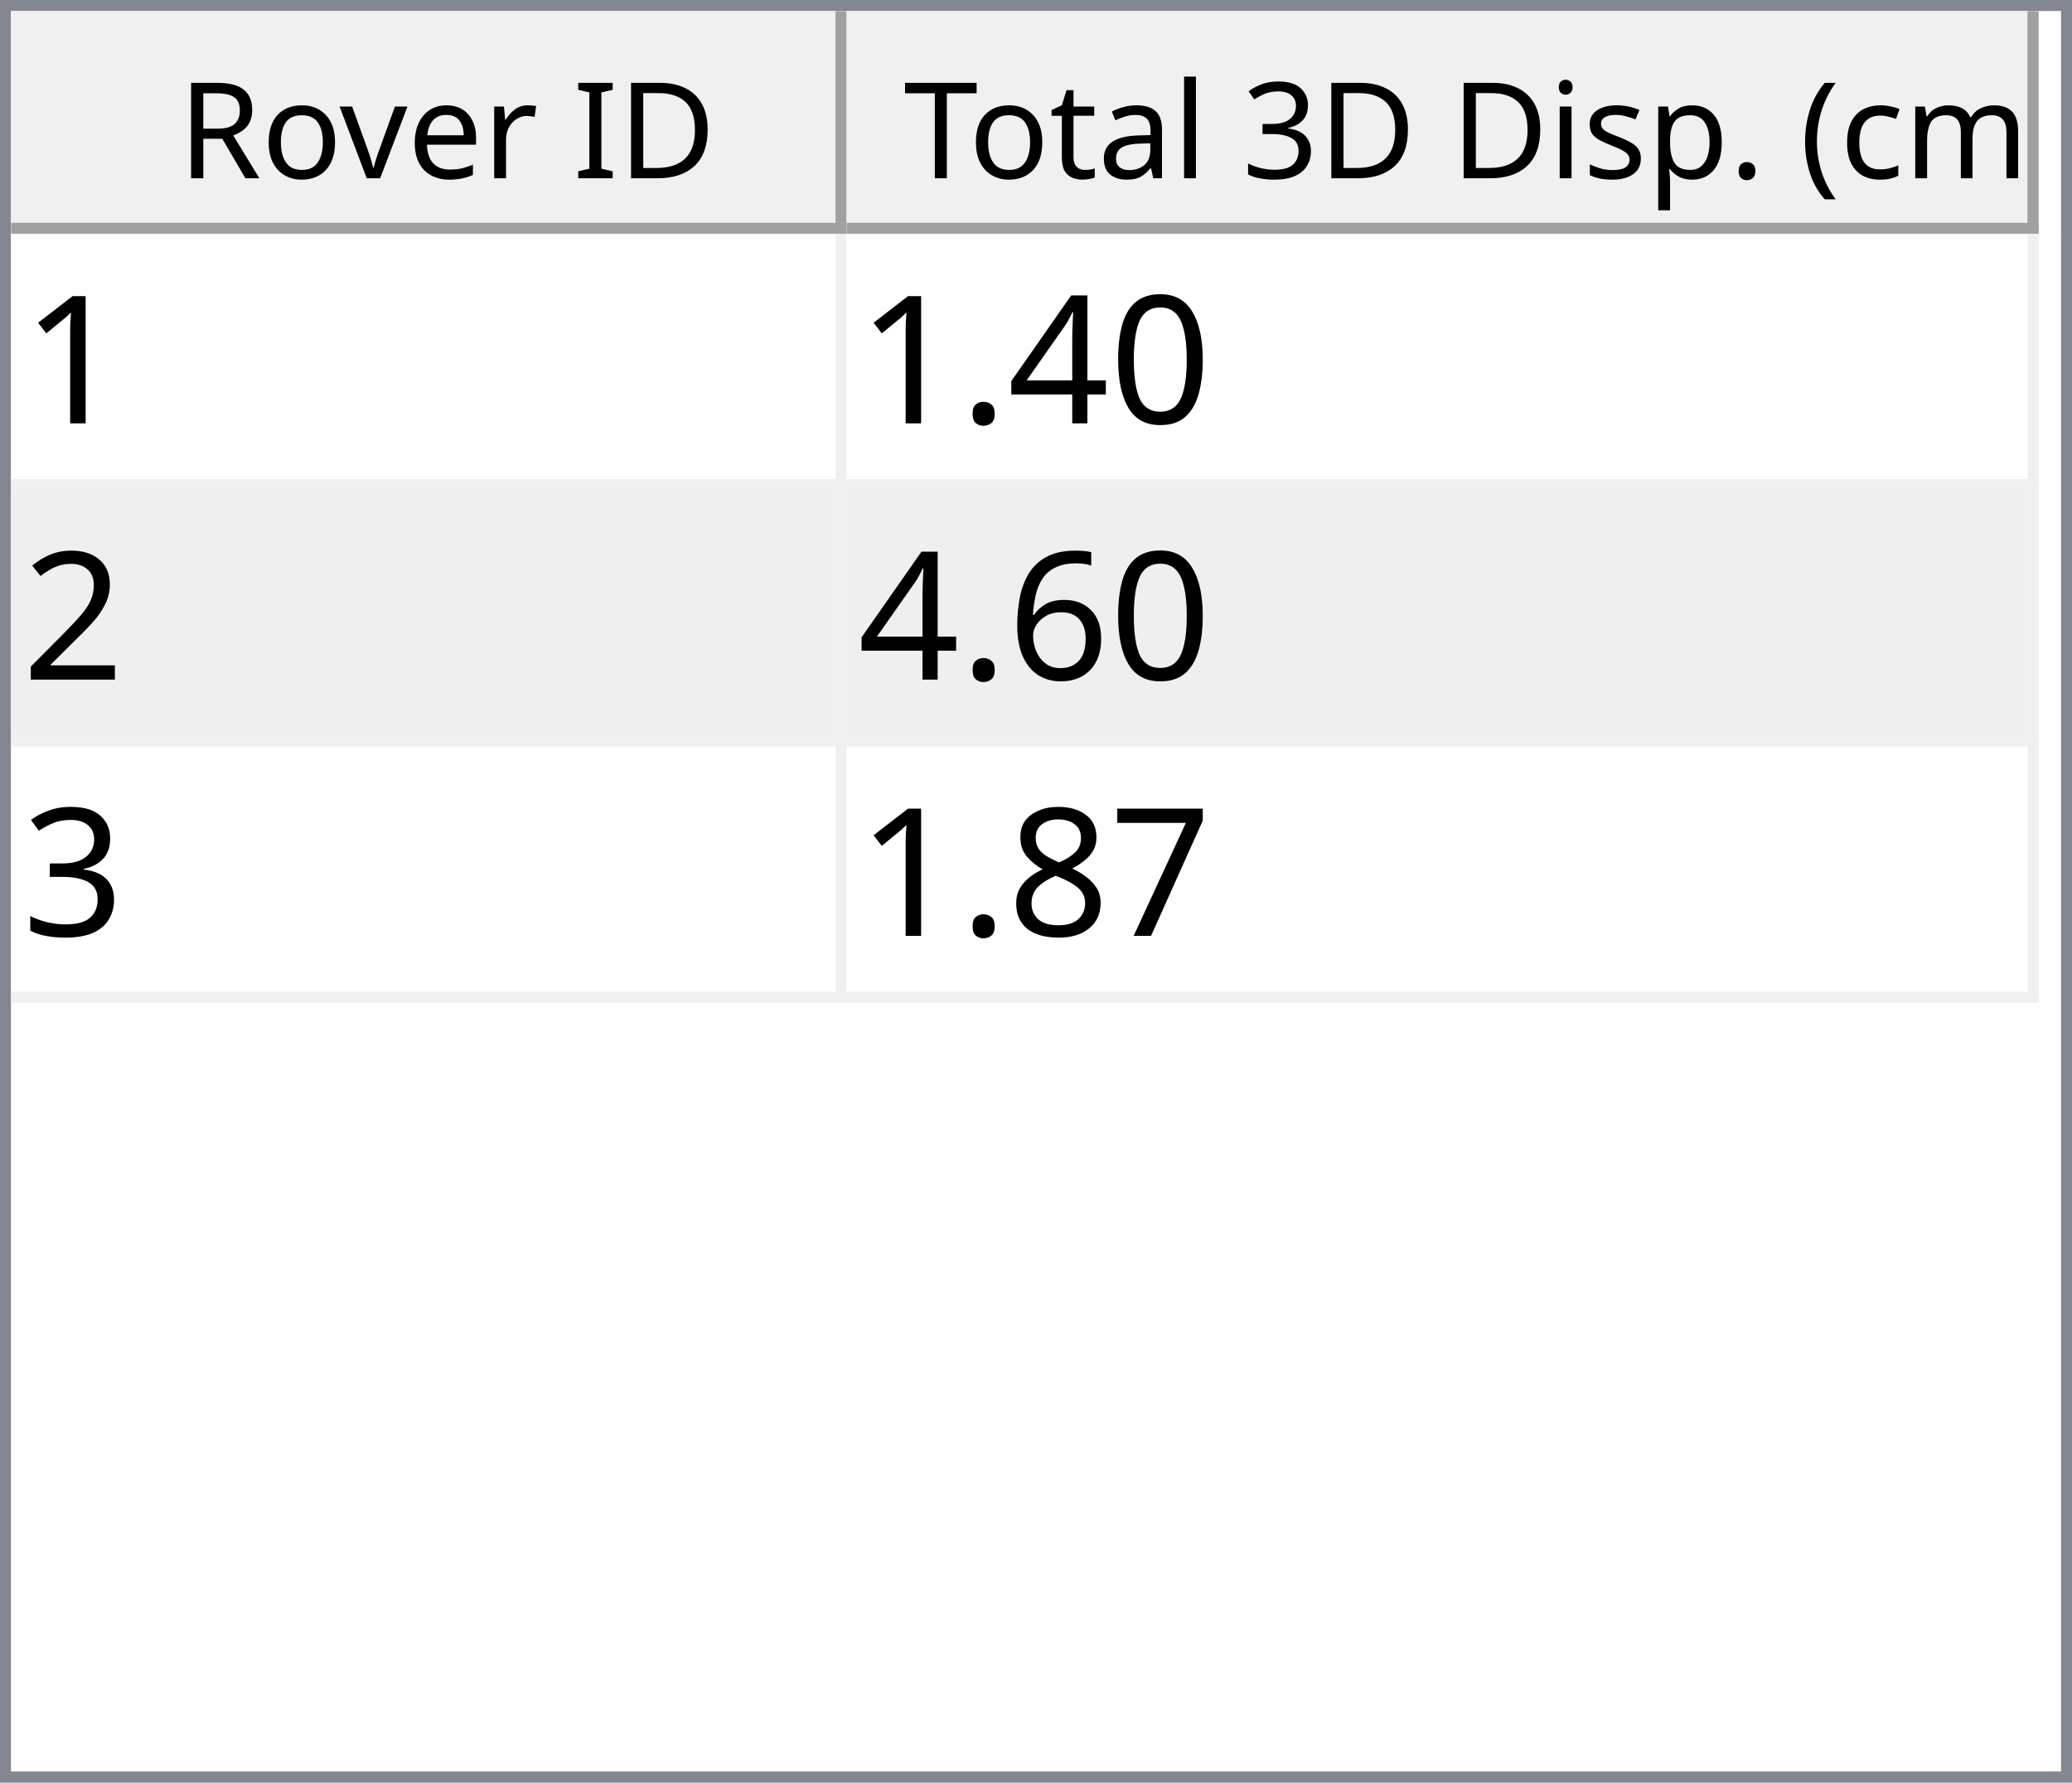
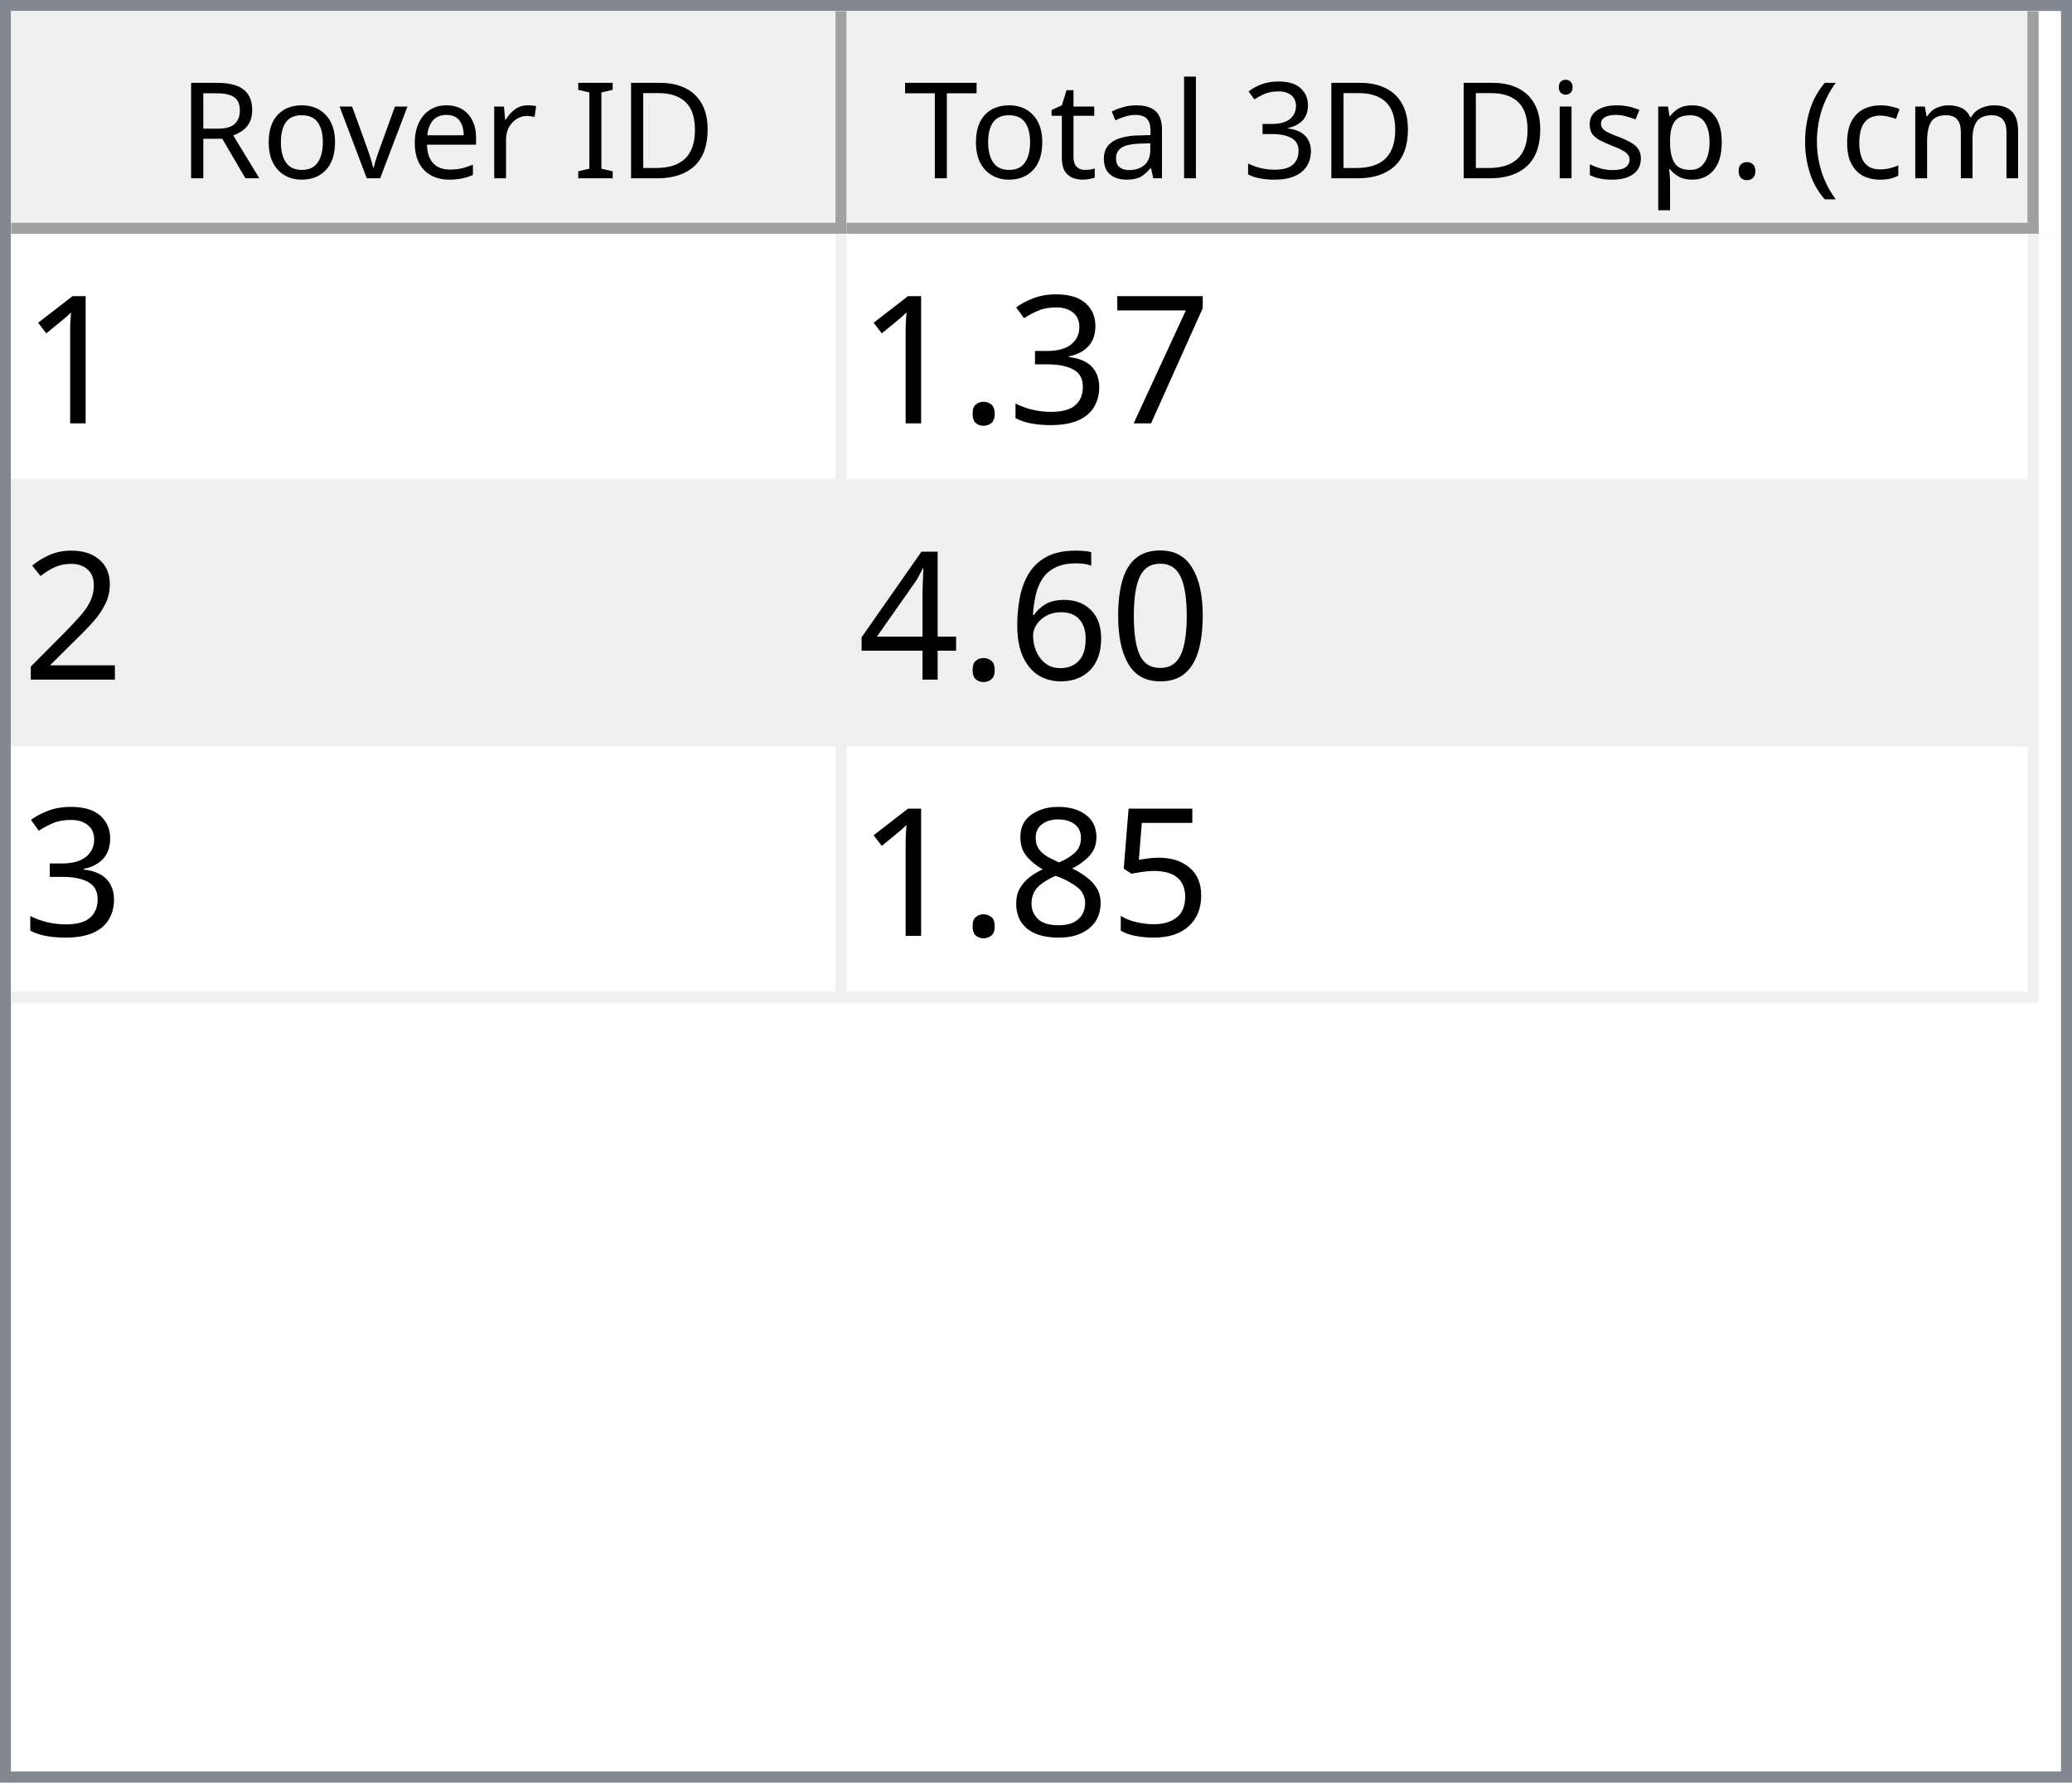
<svg xmlns="http://www.w3.org/2000/svg" style="fill-opacity:1; color-rendering:auto; color-interpolation:auto; text-rendering:auto; stroke:black; stroke-linecap:square; stroke-miterlimit:10; shape-rendering:auto; stroke-opacity:1; fill:black; stroke-dasharray:none; font-weight:normal; stroke-width:1; font-family:'Dialog'; font-style:normal; stroke-linejoin:miter; font-size:12px; stroke-dashoffset:0; image-rendering:auto;" width="186" height="160">
  <defs id="genericDefs" />
  <g>
    <defs id="defs1">
      <clipPath clipPathUnits="userSpaceOnUse" id="clipPath1">
        <path d="M0 0 L186 0 L186 160 L0 160 L0 0 Z" />
      </clipPath>
      <clipPath clipPathUnits="userSpaceOnUse" id="clipPath2">
        <path d="M0 0 L0 160 L186 160 L186 0 Z" />
      </clipPath>
      <clipPath clipPathUnits="userSpaceOnUse" id="clipPath3">
        <path d="M0 0 L0 20 L184 20 L184 0 Z" />
      </clipPath>
      <clipPath clipPathUnits="userSpaceOnUse" id="clipPath4">
        <path d="M0 0 L0 20 L75 20 L75 0 Z" />
      </clipPath>
      <clipPath clipPathUnits="userSpaceOnUse" id="clipPath5">
        <path d="M1 1 L1 19 L74 19 L74 1 Z" />
      </clipPath>
      <clipPath clipPathUnits="userSpaceOnUse" id="clipPath6">
        <path d="M0 0 L0 18 L73 18 L73 0 Z" />
      </clipPath>
      <clipPath clipPathUnits="userSpaceOnUse" id="clipPath7">
        <path d="M-0.5 -0.5 L-0.5 19.5 L74.5 19.5 L74.5 -0.5 Z" />
      </clipPath>
      <clipPath clipPathUnits="userSpaceOnUse" id="clipPath8">
        <path d="M0 0 L0 20 L107 20 L107 0 Z" />
      </clipPath>
      <clipPath clipPathUnits="userSpaceOnUse" id="clipPath9">
        <path d="M1 1 L1 19 L106 19 L106 1 Z" />
      </clipPath>
      <clipPath clipPathUnits="userSpaceOnUse" id="clipPath10">
        <path d="M0 0 L0 18 L105 18 L105 0 Z" />
      </clipPath>
      <clipPath clipPathUnits="userSpaceOnUse" id="clipPath11">
        <path d="M-0.5 -0.5 L-0.5 19.5 L106.5 19.5 L106.5 -0.5 Z" />
      </clipPath>
      <clipPath clipPathUnits="userSpaceOnUse" id="clipPath12">
        <path d="M0 0 L0 138 L184 138 L184 0 Z" />
      </clipPath>
      <clipPath clipPathUnits="userSpaceOnUse" id="clipPath13">
        <path d="M0 0 L0 69 L182 69 L182 0 Z" />
      </clipPath>
      <clipPath clipPathUnits="userSpaceOnUse" id="clipPath14">
        <path d="M-0.5 -0.5 L-0.5 68.5 L181.5 68.5 L181.5 -0.5 Z" />
      </clipPath>
      <clipPath clipPathUnits="userSpaceOnUse" id="clipPath15">
        <path d="M0 0 L0 22 L74 22 L74 0 Z" />
      </clipPath>
      <clipPath clipPathUnits="userSpaceOnUse" id="clipPath16">
        <path d="M0 0 L0 22 L106 22 L106 0 Z" />
      </clipPath>
      <font horiz-adv-x="64.551" id="font1">
        <font-face ascent="107.91" descent="25.098" units-per-em="100" style="font-style:normal; font-family:Segoe UI; font-weight:normal;" />
        <missing-glyph horiz-adv-x="64.551" d="M8.109 0 L8.109 68.266 L56.453 68.266 L56.453 0 L8.109 0 ZM15.328 7.234 L49.219 7.234 L49.219 61.031 L15.328 61.031 L15.328 7.234 Z" />
        <glyph unicode="D" horiz-adv-x="70.117" d="M9.188 0 L9.188 70.016 L28.516 70.016 Q65.531 70.016 65.531 35.891 Q65.531 19.672 55.25 9.836 Q44.969 0 27.734 0 L9.188 0 ZM17.391 62.594 L17.391 7.422 L27.828 7.422 Q41.609 7.422 49.273 14.797 Q56.938 22.172 56.938 35.688 Q56.938 62.594 28.328 62.594 L17.391 62.594 Z" />
        <glyph unicode="I" horiz-adv-x="26.611" d="M17.391 0 L9.188 0 L9.188 70.016 L17.391 70.016 L17.391 0 Z" />
        <glyph unicode=" " horiz-adv-x="27.393" d="" />
        <glyph unicode="r" horiz-adv-x="34.766" d="M34.188 41.891 Q32.078 43.5 28.125 43.5 Q23 43.5 19.555 38.672 Q16.109 33.844 16.109 25.484 L16.109 0 L8.109 0 L8.109 50 L16.109 50 L16.109 39.703 L16.312 39.703 Q18.016 44.969 21.531 47.922 Q25.047 50.875 29.391 50.875 Q32.516 50.875 34.188 50.203 L34.188 41.891 Z" />
        <glyph unicode="e" horiz-adv-x="52.295" d="M48.297 23 L12.984 23 Q13.188 14.656 17.484 10.109 Q21.781 5.562 29.297 5.562 Q37.75 5.562 44.828 11.141 L44.828 3.609 Q38.234 -1.172 27.391 -1.172 Q16.797 -1.172 10.742 5.641 Q4.688 12.453 4.688 24.812 Q4.688 36.469 11.305 43.82 Q17.922 51.172 27.734 51.172 Q37.547 51.172 42.922 44.828 Q48.297 38.484 48.297 27.203 L48.297 23 ZM40.094 29.781 Q40.047 36.719 36.75 40.578 Q33.453 44.438 27.594 44.438 Q21.922 44.438 17.969 40.383 Q14.016 36.328 13.094 29.781 L40.094 29.781 Z" />
        <glyph unicode="v" horiz-adv-x="47.9" d="M47.406 50 L27.484 0 L19.625 0 L0.688 50 L9.469 50 L22.172 13.672 Q23.578 9.672 23.922 6.688 L24.125 6.688 Q24.609 10.453 25.688 13.484 L38.969 50 L47.406 50 Z" />
        <glyph unicode="o" horiz-adv-x="58.594" d="M29 -1.172 Q17.922 -1.172 11.305 5.836 Q4.688 12.844 4.688 24.422 Q4.688 37.016 11.57 44.094 Q18.453 51.172 30.172 51.172 Q41.359 51.172 47.633 44.289 Q53.906 37.406 53.906 25.203 Q53.906 13.234 47.141 6.031 Q40.375 -1.172 29 -1.172 ZM29.594 44.438 Q21.875 44.438 17.383 39.188 Q12.891 33.938 12.891 24.703 Q12.891 15.828 17.43 10.695 Q21.969 5.562 29.594 5.562 Q37.359 5.562 41.531 10.594 Q45.703 15.625 45.703 24.906 Q45.703 34.281 41.531 39.359 Q37.359 44.438 29.594 44.438 Z" />
        <glyph unicode="R" horiz-adv-x="59.814" d="M59.375 0 L49.609 0 L37.891 19.625 Q36.281 22.359 34.766 24.289 Q33.25 26.219 31.664 27.438 Q30.078 28.656 28.25 29.219 Q26.422 29.781 24.125 29.781 L17.391 29.781 L17.391 0 L9.188 0 L9.188 70.016 L30.078 70.016 Q34.672 70.016 38.555 68.867 Q42.438 67.719 45.289 65.375 Q48.141 63.031 49.758 59.547 Q51.375 56.062 51.375 51.375 Q51.375 47.703 50.273 44.656 Q49.172 41.609 47.148 39.211 Q45.125 36.812 42.266 35.133 Q39.406 33.453 35.844 32.516 L35.844 32.328 Q37.594 31.547 38.891 30.547 Q40.188 29.547 41.359 28.18 Q42.531 26.812 43.68 25.078 Q44.828 23.344 46.234 21.047 L59.375 0 ZM17.391 62.594 L17.391 37.203 L28.516 37.203 Q31.594 37.203 34.203 38.133 Q36.812 39.062 38.719 40.797 Q40.625 42.531 41.703 45.047 Q42.781 47.562 42.781 50.688 Q42.781 56.297 39.141 59.445 Q35.5 62.594 28.609 62.594 L17.391 62.594 Z" />
        <glyph unicode=")" horiz-adv-x="30.176" d="M8.297 -15.922 L1.172 -15.922 Q16.406 2.344 16.406 26.812 Q16.406 51.469 1.078 70.016 L8.297 70.016 Q23.531 52.156 23.531 26.703 Q23.531 1.375 8.297 -15.922 Z" />
        <glyph unicode="m" horiz-adv-x="86.133" d="M79.109 0 L71.094 0 L71.094 28.719 Q71.094 37.016 68.531 40.727 Q65.969 44.438 59.906 44.438 Q54.781 44.438 51.195 39.75 Q47.609 35.062 47.609 28.516 L47.609 0 L39.594 0 L39.594 29.688 Q39.594 44.438 28.219 44.438 Q22.953 44.438 19.531 40.016 Q16.109 35.594 16.109 28.516 L16.109 0 L8.109 0 L8.109 50 L16.109 50 L16.109 42.094 L16.312 42.094 Q21.625 51.172 31.844 51.172 Q36.969 51.172 40.773 48.312 Q44.578 45.453 46 40.828 Q51.562 51.172 62.594 51.172 Q79.109 51.172 79.109 30.812 L79.109 0 Z" />
        <glyph unicode="c" horiz-adv-x="46.191" d="M42.188 2.297 Q36.422 -1.172 28.516 -1.172 Q17.828 -1.172 11.258 5.789 Q4.688 12.75 4.688 23.828 Q4.688 36.188 11.766 43.68 Q18.844 51.172 30.672 51.172 Q37.25 51.172 42.281 48.734 L42.281 40.531 Q36.719 44.438 30.375 44.438 Q22.703 44.438 17.797 38.945 Q12.891 33.453 12.891 24.516 Q12.891 15.719 17.508 10.641 Q22.125 5.562 29.891 5.562 Q36.422 5.562 42.188 9.906 L42.188 2.297 Z" />
        <glyph unicode="(" horiz-adv-x="30.176" d="M29.109 -15.922 L21.969 -15.922 Q6.844 1.375 6.844 26.703 Q6.844 52.156 21.969 70.016 L29.203 70.016 Q13.875 51.469 13.875 26.812 Q13.875 2.344 29.109 -15.922 Z" />
        <glyph unicode="." horiz-adv-x="21.68" d="M10.891 -1.078 Q8.641 -1.078 7.055 0.539 Q5.469 2.156 5.469 4.391 Q5.469 6.641 7.055 8.273 Q8.641 9.906 10.891 9.906 Q13.188 9.906 14.797 8.273 Q16.406 6.641 16.406 4.391 Q16.406 2.156 14.797 0.539 Q13.188 -1.078 10.891 -1.078 Z" />
        <glyph unicode="p" horiz-adv-x="58.789" d="M16.312 7.234 L16.109 7.234 L16.109 -23 L8.109 -23 L8.109 50 L16.109 50 L16.109 41.219 L16.312 41.219 Q22.219 51.172 33.594 51.172 Q43.266 51.172 48.688 44.461 Q54.109 37.75 54.109 26.469 Q54.109 13.922 48 6.375 Q41.891 -1.172 31.297 -1.172 Q21.578 -1.172 16.312 7.234 ZM16.109 27.391 L16.109 20.406 Q16.109 14.203 20.141 9.883 Q24.172 5.562 30.375 5.562 Q37.641 5.562 41.773 11.133 Q45.906 16.703 45.906 26.609 Q45.906 34.969 42.047 39.703 Q38.188 44.438 31.594 44.438 Q24.609 44.438 20.359 39.578 Q16.109 34.719 16.109 27.391 Z" />
        <glyph unicode="s" horiz-adv-x="42.432" d="M5.078 1.812 L5.078 10.406 Q11.625 5.562 19.484 5.562 Q30.031 5.562 30.031 12.594 Q30.031 14.594 29.125 15.992 Q28.219 17.391 26.68 18.461 Q25.141 19.531 23.07 20.383 Q21 21.234 18.609 22.172 Q15.281 23.484 12.766 24.828 Q10.25 26.172 8.57 27.859 Q6.891 29.547 6.031 31.695 Q5.172 33.844 5.172 36.719 Q5.172 40.234 6.789 42.945 Q8.406 45.656 11.086 47.484 Q13.766 49.312 17.211 50.242 Q20.656 51.172 24.312 51.172 Q30.812 51.172 35.938 48.922 L35.938 40.828 Q30.422 44.438 23.25 44.438 Q21 44.438 19.195 43.922 Q17.391 43.406 16.094 42.477 Q14.797 41.547 14.086 40.258 Q13.375 38.969 13.375 37.406 Q13.375 35.453 14.086 34.133 Q14.797 32.812 16.164 31.789 Q17.531 30.766 19.484 29.938 Q21.438 29.109 23.922 28.125 Q27.25 26.859 29.883 25.516 Q32.516 24.172 34.375 22.484 Q36.234 20.797 37.234 18.602 Q38.234 16.406 38.234 13.375 Q38.234 9.672 36.602 6.938 Q34.969 4.203 32.234 2.398 Q29.5 0.594 25.93 -0.289 Q22.359 -1.172 18.453 -1.172 Q10.75 -1.172 5.078 1.812 Z" />
        <glyph unicode="i" horiz-adv-x="24.219" d="M12.203 62.703 Q10.062 62.703 8.547 64.164 Q7.031 65.625 7.031 67.875 Q7.031 70.125 8.547 71.609 Q10.062 73.094 12.203 73.094 Q14.406 73.094 15.945 71.609 Q17.484 70.125 17.484 67.875 Q17.484 65.719 15.945 64.211 Q14.406 62.703 12.203 62.703 ZM16.109 0 L8.109 0 L8.109 50 L16.109 50 L16.109 0 Z" />
        <glyph unicode="3" horiz-adv-x="53.906" d="M46.531 19.828 Q46.531 15.094 44.75 11.211 Q42.969 7.328 39.719 4.57 Q36.469 1.812 31.93 0.297 Q27.391 -1.219 21.922 -1.219 Q11.922 -1.219 6 2.594 L6 11.188 Q13.094 5.609 22.219 5.609 Q25.875 5.609 28.828 6.539 Q31.781 7.469 33.906 9.227 Q36.031 10.984 37.18 13.477 Q38.328 15.969 38.328 19.094 Q38.328 32.812 18.797 32.812 L12.984 32.812 L12.984 39.594 L18.5 39.594 Q35.797 39.594 35.797 52.484 Q35.797 64.406 22.609 64.406 Q15.188 64.406 8.688 59.422 L8.688 67.188 Q15.375 71.188 24.609 71.188 Q29 71.188 32.57 69.969 Q36.141 68.75 38.68 66.555 Q41.219 64.359 42.609 61.281 Q44 58.203 44 54.5 Q44 40.672 30.031 36.719 L30.031 36.531 Q33.594 36.141 36.625 34.797 Q39.656 33.453 41.852 31.305 Q44.047 29.156 45.289 26.25 Q46.531 23.344 46.531 19.828 Z" />
        <glyph unicode="l" horiz-adv-x="24.219" d="M16.109 0 L8.109 0 L8.109 74.031 L16.109 74.031 L16.109 0 Z" />
        <glyph unicode="a" horiz-adv-x="50.879" d="M43.891 0 L35.891 0 L35.891 7.812 L35.688 7.812 Q30.469 -1.172 20.312 -1.172 Q12.844 -1.172 8.617 2.781 Q4.391 6.734 4.391 13.281 Q4.391 27.297 20.906 29.594 L35.891 31.688 Q35.891 44.438 25.594 44.438 Q16.547 44.438 9.281 38.281 L9.281 46.484 Q16.656 51.172 26.266 51.172 Q43.891 51.172 43.891 32.516 L43.891 0 ZM35.891 25.297 L23.828 23.641 Q18.266 22.859 15.43 20.875 Q12.594 18.891 12.594 13.875 Q12.594 10.203 15.211 7.883 Q17.828 5.562 22.172 5.562 Q28.125 5.562 32.008 9.742 Q35.891 13.922 35.891 20.312 L35.891 25.297 Z" />
        <glyph unicode="t" horiz-adv-x="33.887" d="M31.297 0.484 Q28.469 -1.078 23.828 -1.078 Q10.688 -1.078 10.688 13.578 L10.688 43.172 L2.094 43.172 L2.094 50 L10.688 50 L10.688 62.203 L18.703 64.797 L18.703 50 L31.297 50 L31.297 43.172 L18.703 43.172 L18.703 14.984 Q18.703 9.969 20.414 7.82 Q22.125 5.672 26.078 5.672 Q29.109 5.672 31.297 7.328 L31.297 0.484 Z" />
        <glyph unicode="T" horiz-adv-x="52.393" d="M50.594 62.594 L30.375 62.594 L30.375 0 L22.172 0 L22.172 62.594 L2 62.594 L2 70.016 L50.594 70.016 L50.594 62.594 Z" />
      </font>
      <font horiz-adv-x="75.0" id="font2">
        <font-face ascent="100.537" descent="21.973" units-per-em="100" style="font-style:normal; font-family:sans-serif; font-weight:normal;" />
        <missing-glyph horiz-adv-x="75.0" d="M12.5 0 L12.5 62.5 L62.5 62.5 L62.5 0 L12.5 0 ZM14.062 1.562 L60.938 1.562 L60.938 60.938 L14.062 60.938 L14.062 1.562 Z" />
        <glyph unicode="1" horiz-adv-x="55.615" d="M37.25 0 L28.469 0 L28.469 56 Q25.297 52.984 20.141 49.953 Q14.984 46.922 10.891 45.406 L10.891 53.906 Q18.266 57.375 23.781 62.305 Q29.297 67.234 31.594 71.875 L37.25 71.875 L37.25 0 Z" />
-         <glyph unicode="0" horiz-adv-x="55.615" d="M4.156 35.297 Q4.156 48 6.766 55.742 Q9.375 63.484 14.523 67.68 Q19.672 71.875 27.484 71.875 Q33.25 71.875 37.594 69.555 Q41.938 67.234 44.773 62.867 Q47.609 58.5 49.219 52.227 Q50.828 45.953 50.828 35.297 Q50.828 22.703 48.242 14.969 Q45.656 7.234 40.508 3.008 Q35.359 -1.219 27.484 -1.219 Q17.141 -1.219 11.234 6.203 Q4.156 15.141 4.156 35.297 ZM13.188 35.297 Q13.188 17.672 17.312 11.836 Q21.438 6 27.484 6 Q33.547 6 37.672 11.859 Q41.797 17.719 41.797 35.297 Q41.797 52.984 37.672 58.789 Q33.547 64.594 27.391 64.594 Q21.344 64.594 17.719 59.469 Q13.188 52.938 13.188 35.297 Z" />
-         <glyph unicode="4" horiz-adv-x="55.615" d="M32.328 0 L32.328 17.141 L1.266 17.141 L1.266 25.203 L33.938 71.578 L41.109 71.578 L41.109 25.203 L50.781 25.203 L50.781 17.141 L41.109 17.141 L41.109 0 L32.328 0 ZM32.328 25.203 L32.328 57.469 L9.906 25.203 L32.328 25.203 Z" />
+         <glyph unicode="7" horiz-adv-x="55.615" d="M4.734 62.203 L4.734 70.656 L51.078 70.656 L51.078 63.812 Q44.234 56.547 37.523 44.484 Q30.812 32.422 27.156 19.672 Q24.516 10.688 23.781 0 L14.75 0 Q14.891 8.453 18.062 20.414 Q21.234 32.375 27.172 43.484 Q33.109 54.594 39.797 62.203 L4.734 62.203 Z" />
+         <glyph unicode="3" horiz-adv-x="55.615" d="M4.203 18.891 L12.984 20.062 Q14.5 12.594 18.141 9.297 Q21.781 6 27 6 Q33.203 6 37.477 10.297 Q41.75 14.594 41.75 20.953 Q41.75 27 37.797 30.93 Q33.844 34.859 27.734 34.859 Q25.25 34.859 21.531 33.891 L22.516 41.609 Q23.391 41.5 23.922 41.5 Q29.547 41.5 34.039 44.43 Q38.531 47.359 38.531 53.469 Q38.531 58.297 35.258 61.477 Q31.984 64.656 26.812 64.656 Q21.688 64.656 18.266 61.43 Q14.844 58.203 13.875 51.766 L5.078 53.328 Q6.688 62.156 12.398 67.016 Q18.109 71.875 26.609 71.875 Q32.469 71.875 37.398 69.359 Q42.328 66.844 44.945 62.5 Q47.562 58.156 47.562 53.266 Q47.562 48.641 45.07 44.828 Q42.578 41.016 37.703 38.766 Q44.047 37.312 47.562 32.695 Q51.078 28.078 51.078 21.141 Q51.078 11.766 44.242 5.25 Q37.406 -1.266 26.953 -1.266 Q17.531 -1.266 11.305 4.352 Q5.078 9.969 4.203 18.891 Z" />
        <glyph unicode="." horiz-adv-x="27.783" d="M9.078 0 L9.078 10.016 L19.094 10.016 L19.094 0 L9.078 0 Z" />
        <glyph unicode="2" horiz-adv-x="55.615" d="M50.344 8.453 L50.344 0 L3.031 0 Q2.938 3.172 4.047 6.109 Q5.859 10.938 9.836 15.625 Q13.812 20.312 21.344 26.469 Q33.016 36.031 37.117 41.625 Q41.219 47.219 41.219 52.203 Q41.219 57.422 37.477 61.008 Q33.734 64.594 27.734 64.594 Q21.391 64.594 17.578 60.789 Q13.766 56.984 13.719 50.25 L4.688 51.172 Q5.609 61.281 11.664 66.578 Q17.719 71.875 27.938 71.875 Q38.234 71.875 44.242 66.164 Q50.25 60.453 50.25 52 Q50.25 47.703 48.492 43.555 Q46.734 39.406 42.656 34.812 Q38.578 30.219 29.109 22.219 Q21.188 15.578 18.945 13.211 Q16.703 10.844 15.234 8.453 L50.344 8.453 Z" />
+         <glyph unicode="0" horiz-adv-x="55.615" d="M4.156 35.297 Q4.156 48 6.766 55.742 Q9.375 63.484 14.523 67.68 Q19.672 71.875 27.484 71.875 Q33.25 71.875 37.594 69.555 Q41.938 67.234 44.773 62.867 Q47.609 58.5 49.219 52.227 Q50.828 45.953 50.828 35.297 Q50.828 22.703 48.242 14.969 Q45.656 7.234 40.508 3.008 Q35.359 -1.219 27.484 -1.219 Q17.141 -1.219 11.234 6.203 Q4.156 15.141 4.156 35.297 ZM13.188 35.297 Q13.188 17.672 17.312 11.836 Q21.438 6 27.484 6 Q33.547 6 37.672 11.859 Q41.797 17.719 41.797 35.297 Q41.797 52.984 37.672 58.789 Q33.547 64.594 27.391 64.594 Q21.344 64.594 17.719 59.469 Q13.188 52.938 13.188 35.297 Z" />
        <glyph unicode="6" horiz-adv-x="55.615" d="M49.75 54.047 L41.016 53.375 Q39.844 58.547 37.703 60.891 Q34.125 64.656 28.906 64.656 Q24.703 64.656 21.531 62.312 Q17.391 59.281 14.992 53.469 Q12.594 47.656 12.5 36.922 Q15.672 41.75 20.266 44.094 Q24.859 46.438 29.891 46.438 Q38.672 46.438 44.852 39.969 Q51.031 33.5 51.031 23.25 Q51.031 16.5 48.125 10.719 Q45.219 4.938 40.141 1.859 Q35.062 -1.219 28.609 -1.219 Q17.625 -1.219 10.695 6.859 Q3.766 14.938 3.766 33.5 Q3.766 54.25 11.422 63.672 Q18.109 71.875 29.438 71.875 Q37.891 71.875 43.289 67.141 Q48.688 62.406 49.75 54.047 ZM13.875 23.188 Q13.875 18.656 15.797 14.508 Q17.719 10.359 21.188 8.18 Q24.656 6 28.469 6 Q34.031 6 38.039 10.492 Q42.047 14.984 42.047 22.703 Q42.047 30.125 38.086 34.398 Q34.125 38.672 28.125 38.672 Q22.172 38.672 18.023 34.398 Q13.875 30.125 13.875 23.188 Z" />
-         <glyph unicode="3" horiz-adv-x="55.615" d="M4.203 18.891 L12.984 20.062 Q14.5 12.594 18.141 9.297 Q21.781 6 27 6 Q33.203 6 37.477 10.297 Q41.75 14.594 41.75 20.953 Q41.75 27 37.797 30.93 Q33.844 34.859 27.734 34.859 Q25.25 34.859 21.531 33.891 L22.516 41.609 Q23.391 41.5 23.922 41.5 Q29.547 41.5 34.039 44.43 Q38.531 47.359 38.531 53.469 Q38.531 58.297 35.258 61.477 Q31.984 64.656 26.812 64.656 Q21.688 64.656 18.266 61.43 Q14.844 58.203 13.875 51.766 L5.078 53.328 Q6.688 62.156 12.398 67.016 Q18.109 71.875 26.609 71.875 Q32.469 71.875 37.398 69.359 Q42.328 66.844 44.945 62.5 Q47.562 58.156 47.562 53.266 Q47.562 48.641 45.07 44.828 Q42.578 41.016 37.703 38.766 Q44.047 37.312 47.562 32.695 Q51.078 28.078 51.078 21.141 Q51.078 11.766 44.242 5.25 Q37.406 -1.266 26.953 -1.266 Q17.531 -1.266 11.305 4.352 Q5.078 9.969 4.203 18.891 Z" />
-         <glyph unicode="7" horiz-adv-x="55.615" d="M4.734 62.203 L4.734 70.656 L51.078 70.656 L51.078 63.812 Q44.234 56.547 37.523 44.484 Q30.812 32.422 27.156 19.672 Q24.516 10.688 23.781 0 L14.75 0 Q14.891 8.453 18.062 20.414 Q21.234 32.375 27.172 43.484 Q33.109 54.594 39.797 62.203 L4.734 62.203 Z" />
+         <glyph unicode="4" horiz-adv-x="55.615" d="M32.328 0 L32.328 17.141 L1.266 17.141 L1.266 25.203 L33.938 71.578 L41.109 71.578 L41.109 25.203 L50.781 25.203 L50.781 17.141 L41.109 17.141 L41.109 0 L32.328 0 ZM32.328 25.203 L32.328 57.469 L9.906 25.203 L32.328 25.203 Z" />
+         <glyph unicode="5" horiz-adv-x="55.615" d="M4.156 18.75 L13.375 19.531 Q14.406 12.797 18.141 9.398 Q21.875 6 27.156 6 Q33.5 6 37.891 10.789 Q42.281 15.578 42.281 23.484 Q42.281 31 38.062 35.352 Q33.844 39.703 27 39.703 Q22.75 39.703 19.336 37.773 Q15.922 35.844 13.969 32.766 L5.719 33.844 L12.641 70.609 L48.25 70.609 L48.25 62.203 L19.672 62.203 L15.828 42.969 Q22.266 47.469 29.344 47.469 Q38.719 47.469 45.164 40.969 Q51.609 34.469 51.609 24.266 Q51.609 14.547 45.953 7.469 Q39.062 -1.219 27.156 -1.219 Q17.391 -1.219 11.211 4.25 Q5.031 9.719 4.156 18.75 Z" />
        <glyph unicode="8" horiz-adv-x="55.615" d="M17.672 38.812 Q12.203 40.828 9.57 44.539 Q6.938 48.25 6.938 53.422 Q6.938 61.234 12.555 66.555 Q18.172 71.875 27.484 71.875 Q36.859 71.875 42.578 66.43 Q48.297 60.984 48.297 53.172 Q48.297 48.188 45.68 44.508 Q43.062 40.828 37.75 38.812 Q44.344 36.672 47.781 31.883 Q51.219 27.094 51.219 20.453 Q51.219 11.281 44.727 5.031 Q38.234 -1.219 27.641 -1.219 Q17.047 -1.219 10.547 5.055 Q4.047 11.328 4.047 20.703 Q4.047 27.688 7.594 32.398 Q11.141 37.109 17.672 38.812 ZM15.922 53.719 Q15.922 48.641 19.195 45.414 Q22.469 42.188 27.688 42.188 Q32.766 42.188 36.016 45.383 Q39.266 48.578 39.266 53.219 Q39.266 58.062 35.914 61.359 Q32.562 64.656 27.594 64.656 Q22.562 64.656 19.242 61.43 Q15.922 58.203 15.922 53.719 ZM13.094 20.656 Q13.094 16.891 14.875 13.375 Q16.656 9.859 20.172 7.93 Q23.688 6 27.734 6 Q34.031 6 38.133 10.055 Q42.234 14.109 42.234 20.359 Q42.234 26.703 38.016 30.859 Q33.797 35.016 27.438 35.016 Q21.234 35.016 17.164 30.914 Q13.094 26.812 13.094 20.656 Z" />
      </font>
    </defs>
    <g style="fill:white; stroke:white;">
      <rect x="0" y="0" width="186" style="clip-path:url(#clipPath1); stroke:none;" height="160" />
    </g>
    <g style="fill:white; text-rendering:optimizeSpeed; color-rendering:optimizeSpeed; image-rendering:optimizeSpeed; shape-rendering:crispEdges; stroke:white; color-interpolation:sRGB;">
      <rect x="0" width="186" height="160" y="0" style="stroke:none;" />
      <path style="stroke:none;" d="M0 160 L186 160 L186 0 L0 0 Z" />
    </g>
    <g style="fill:rgb(240,240,240); font-family:'Segoe UI'; stroke:rgb(240,240,240);">
      <rect x="0" y="0" width="186" style="clip-path:url(#clipPath2); stroke:none;" height="160" />
    </g>
    <g style="fill:rgb(130,135,144); font-family:'Segoe UI'; stroke:rgb(130,135,144);">
      <path d="M0 0 L186 0 L186 160 L0 160 L0 0 ZM1 1 L185 1 L185 159 L1 159 L1 1 Z" style="fill-rule:evenodd; clip-path:url(#clipPath2); stroke:none;" />
    </g>
    <g style="fill:white; font-family:'Segoe UI'; stroke:white;" transform="translate(1,1)">
      <rect x="0" y="0" width="184" style="clip-path:url(#clipPath3); stroke:none;" height="20" />
    </g>
    <g style="fill:rgb(240,240,240); font-family:'Segoe UI'; stroke:rgb(240,240,240);" transform="translate(1,1)">
      <rect x="0" y="0" width="75" style="clip-path:url(#clipPath4); stroke:none;" height="20" />
    </g>
    <g style="font-family:'Segoe UI';" transform="translate(2,2)">
      <text x="14" xml:space="preserve" y="14" style="clip-path:url(#clipPath6); stroke:none;">Rover ID</text>
    </g>
    <g style="fill:rgb(160,160,160); font-family:'Segoe UI'; stroke:rgb(160,160,160); stroke-linejoin:bevel;" transform="translate(1.5,1.5)">
      <line x1="74" x2="74" y1="0" style="fill:none; clip-path:url(#clipPath7);" y2="19" />
    </g>
    <g style="fill:rgb(160,160,160); font-family:'Segoe UI'; stroke:rgb(160,160,160); stroke-linejoin:bevel;" transform="matrix(1,0,0,1,1,1) translate(0.5,0.5)">
      <line x1="0" x2="74" y1="19" style="fill:none; clip-path:url(#clipPath7);" y2="19" />
    </g>
    <g style="fill:rgb(240,240,240); font-family:'Segoe UI'; stroke:rgb(240,240,240);" transform="translate(76,1)">
      <rect x="0" y="0" width="107" style="clip-path:url(#clipPath8); stroke:none;" height="20" />
    </g>
    <g style="font-family:'Segoe UI';" transform="translate(77,2)">
      <text x="1" xml:space="preserve" y="14" style="clip-path:url(#clipPath10); stroke:none;"> Total 3D Disp. (cm)</text>
    </g>
    <g style="fill:rgb(160,160,160); font-family:'Segoe UI'; stroke:rgb(160,160,160); stroke-linejoin:bevel;" transform="translate(76.5,1.5)">
      <line x1="106" x2="106" y1="0" style="fill:none; clip-path:url(#clipPath11);" y2="19" />
    </g>
    <g style="fill:rgb(160,160,160); font-family:'Segoe UI'; stroke:rgb(160,160,160); stroke-linejoin:bevel;" transform="matrix(1,0,0,1,76,1) translate(0.5,0.5)">
      <line x1="0" x2="106" y1="19" style="fill:none; clip-path:url(#clipPath11);" y2="19" />
    </g>
    <g style="fill:white; font-family:'Segoe UI'; stroke:white;" transform="translate(1,21)">
      <rect x="0" y="0" width="184" style="clip-path:url(#clipPath12); stroke:none;" height="138" />
    </g>
    <g style="fill:rgb(240,240,240); font-size:16px; font-family:sans-serif; stroke:rgb(240,240,240);" transform="translate(1,21)">
      <rect x="0" y="0" width="182" style="clip-path:url(#clipPath13); stroke:none;" height="69" />
      <line transform="translate(0.5,0.5)" x1="0" x2="181" y1="22" style="clip-path:url(#clipPath14); fill:none; stroke-linejoin:bevel;" y2="22" />
    </g>
    <g transform="matrix(1,0,0,1,1,21) translate(0.5,0.5)" style="fill:rgb(240,240,240); font-size:16px; font-family:sans-serif; stroke:rgb(240,240,240); stroke-linejoin:bevel;">
      <line x1="0" x2="181" y1="45" style="fill:none; clip-path:url(#clipPath14);" y2="45" />
    </g>
    <g transform="matrix(1,0,0,1,1,21) translate(0.5,0.5)" style="fill:rgb(240,240,240); font-size:16px; font-family:sans-serif; stroke:rgb(240,240,240); stroke-linejoin:bevel;">
      <line x1="0" x2="181" y1="68" style="fill:none; clip-path:url(#clipPath14);" y2="68" />
    </g>
    <g transform="matrix(1,0,0,1,1,21) translate(0.5,0.5)" style="fill:rgb(240,240,240); font-size:16px; font-family:sans-serif; stroke:rgb(240,240,240); stroke-linejoin:bevel;">
      <line x1="74" x2="74" y1="0" style="fill:none; clip-path:url(#clipPath14);" y2="68" />
    </g>
    <g transform="matrix(1,0,0,1,1,21) translate(0.5,0.5)" style="fill:rgb(240,240,240); font-size:16px; font-family:sans-serif; stroke:rgb(240,240,240); stroke-linejoin:bevel;">
      <line x1="181" x2="181" y1="0" style="fill:none; clip-path:url(#clipPath14);" y2="68" />
    </g>
    <g style="fill:white; font-size:16px; font-family:sans-serif; stroke:white;" transform="matrix(1,0,0,1,1,21)">
      <rect x="0" y="0" width="74" style="clip-path:url(#clipPath15); stroke:none;" height="22" />
      <text x="1" y="17" style="fill:black; clip-path:url(#clipPath15); stroke:none;" xml:space="preserve">1</text>
    </g>
    <g style="fill:white; font-size:16px; font-family:sans-serif; stroke:white;" transform="matrix(1,0,0,1,1,21) translate(75,0)">
      <rect x="0" y="0" width="106" style="clip-path:url(#clipPath16); stroke:none;" height="22" />
-       <text x="1" y="17" style="fill:black; clip-path:url(#clipPath16); stroke:none;" xml:space="preserve">1.40</text>
+       <text x="1" y="17" style="fill:black; clip-path:url(#clipPath16); stroke:none;" xml:space="preserve">1.37</text>
    </g>
    <g style="fill:rgb(239,239,239); font-size:16px; font-family:sans-serif; stroke:rgb(239,239,239);" transform="matrix(1,0,0,1,1,21) translate(0,23)">
      <rect x="0" y="0" width="74" style="clip-path:url(#clipPath15); stroke:none;" height="22" />
      <text x="1" y="17" style="fill:black; clip-path:url(#clipPath15); stroke:none;" xml:space="preserve">2</text>
    </g>
    <g style="fill:rgb(239,239,239); font-size:16px; font-family:sans-serif; stroke:rgb(239,239,239);" transform="matrix(1,0,0,1,1,21) translate(75,23)">
      <rect x="0" y="0" width="106" style="clip-path:url(#clipPath16); stroke:none;" height="22" />
      <text x="1" y="17" style="fill:black; clip-path:url(#clipPath16); stroke:none;" xml:space="preserve">4.60</text>
    </g>
    <g style="fill:white; font-size:16px; font-family:sans-serif; stroke:white;" transform="matrix(1,0,0,1,1,21) translate(0,46)">
      <rect x="0" y="0" width="74" style="clip-path:url(#clipPath15); stroke:none;" height="22" />
      <text x="1" y="17" style="fill:black; clip-path:url(#clipPath15); stroke:none;" xml:space="preserve">3</text>
    </g>
    <g style="fill:white; font-size:16px; font-family:sans-serif; stroke:white;" transform="matrix(1,0,0,1,1,21) translate(75,46)">
      <rect x="0" y="0" width="106" style="clip-path:url(#clipPath16); stroke:none;" height="22" />
-       <text x="1" y="17" style="fill:black; clip-path:url(#clipPath16); stroke:none;" xml:space="preserve">1.87</text>
+       <text x="1" y="17" style="fill:black; clip-path:url(#clipPath16); stroke:none;" xml:space="preserve">1.85</text>
    </g>
  </g>
</svg>
